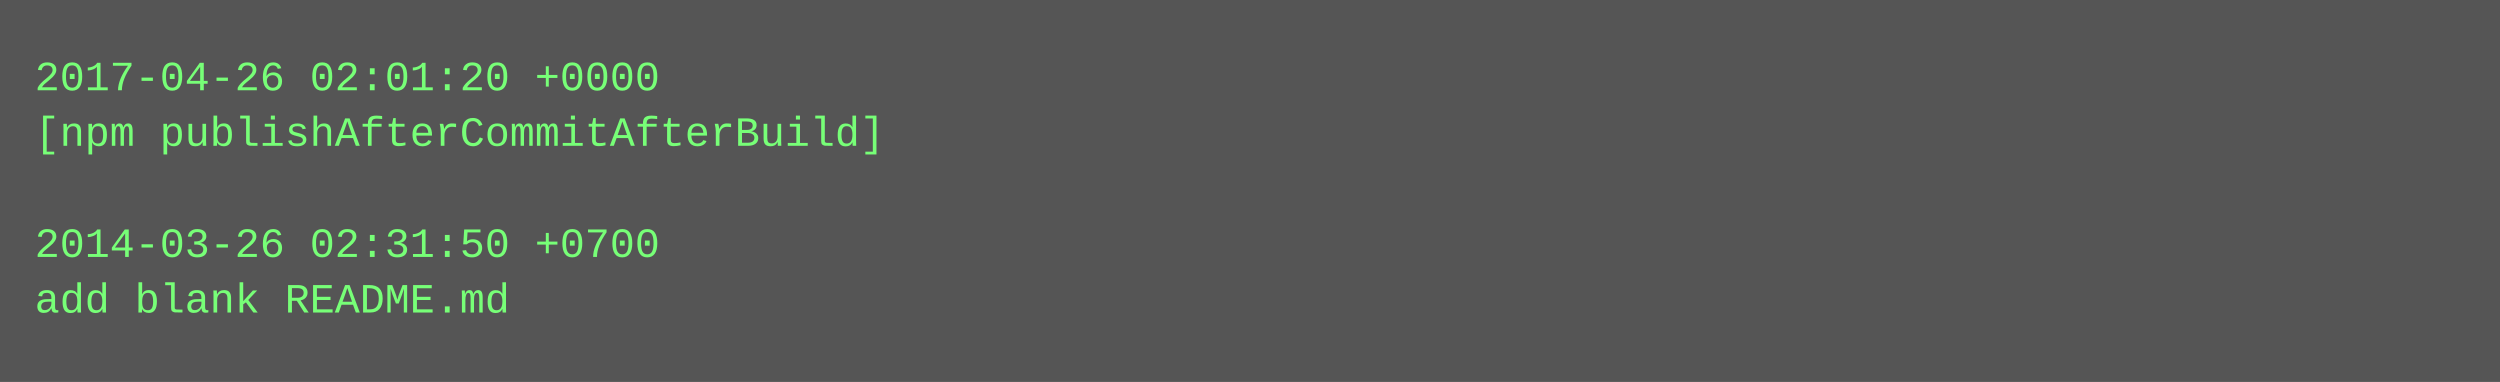
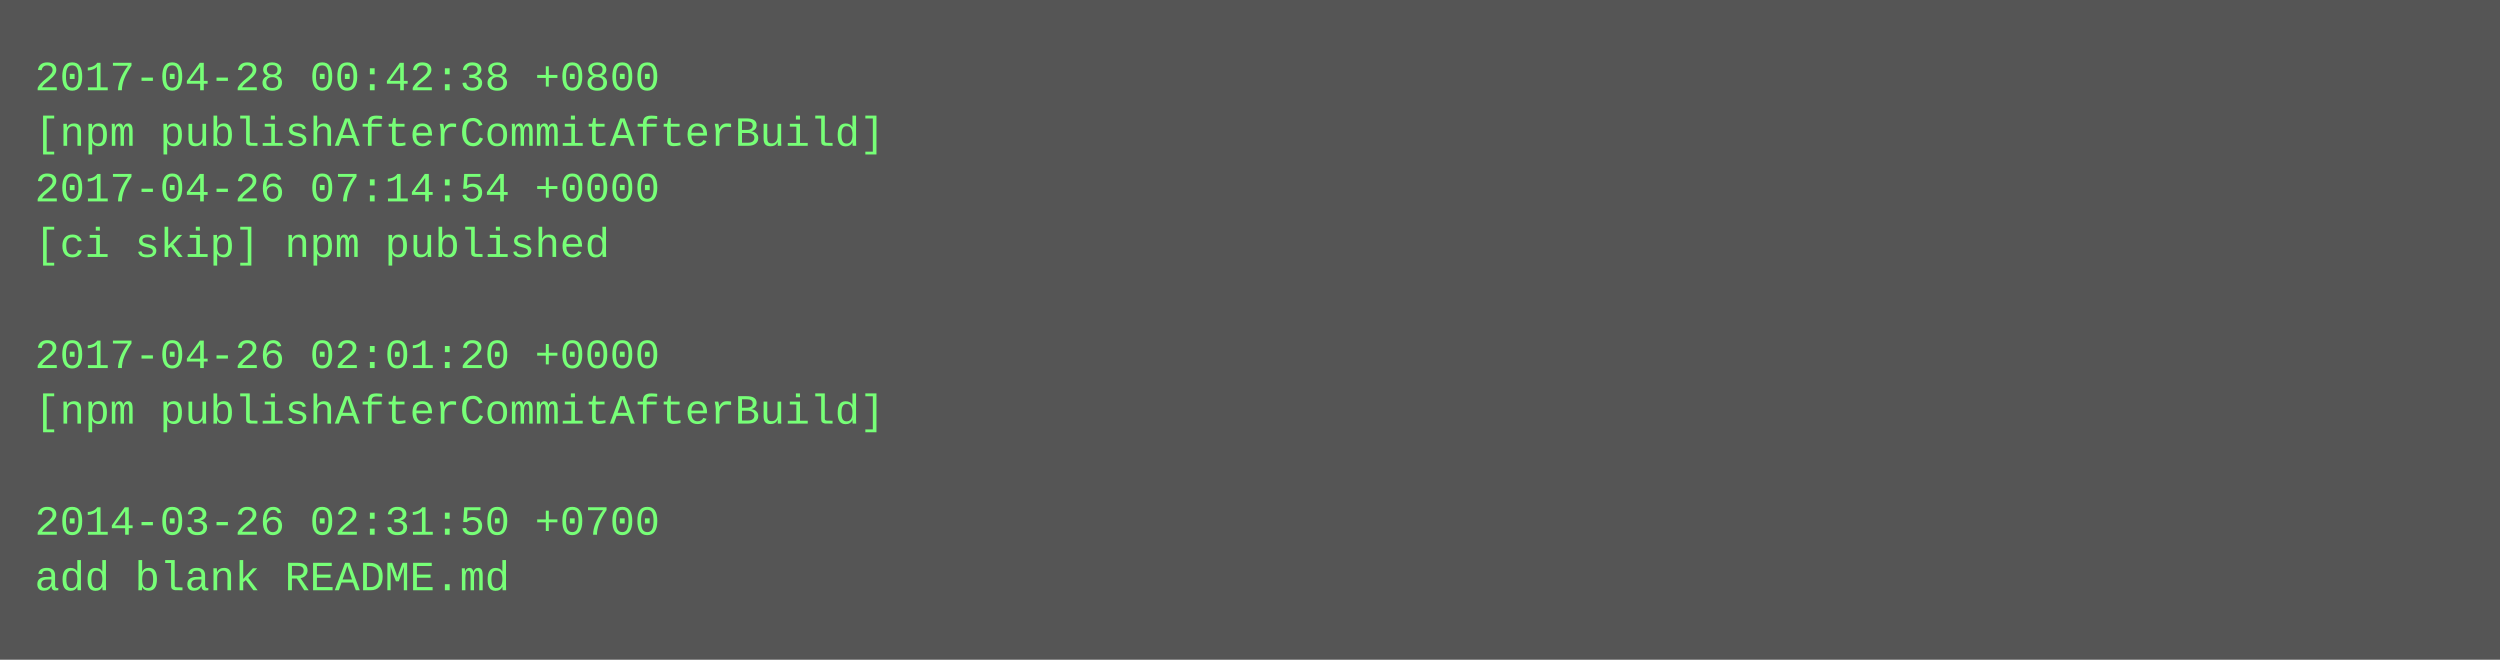
- <svg xmlns="http://www.w3.org/2000/svg" height="110" width="720">
-   <rect height="110" fill="#555" width="720" />
+ <svg xmlns="http://www.w3.org/2000/svg" height="190" width="720">
+   <rect height="190" fill="#555" width="720" />
  <text fill="#7f7" font-family="Courier New" font-size="12" xml:space="preserve">
-     <tspan x="10" y="26">2017-04-26 02:01:20 +0000</tspan>
+     <tspan x="10" y="26">2017-04-28 00:42:38 +0800</tspan>
    <tspan x="10" y="42">[npm publishAfterCommitAfterBuild]</tspan>
-     <tspan x="10" y="58" />
-     <tspan x="10" y="74">2014-03-26 02:31:50 +0700</tspan>
-     <tspan x="10" y="90">add blank README.md</tspan>
+     <tspan x="10" y="58">2017-04-26 07:14:54 +0000</tspan>
+     <tspan x="10" y="74">[ci skip] npm published</tspan>
+     <tspan x="10" y="90" />
+     <tspan x="10" y="106">2017-04-26 02:01:20 +0000</tspan>
+     <tspan x="10" y="122">[npm publishAfterCommitAfterBuild]</tspan>
+     <tspan x="10" y="138" />
+     <tspan x="10" y="154">2014-03-26 02:31:50 +0700</tspan>
+     <tspan x="10" y="170">add blank README.md</tspan>
  </text>
</svg>
